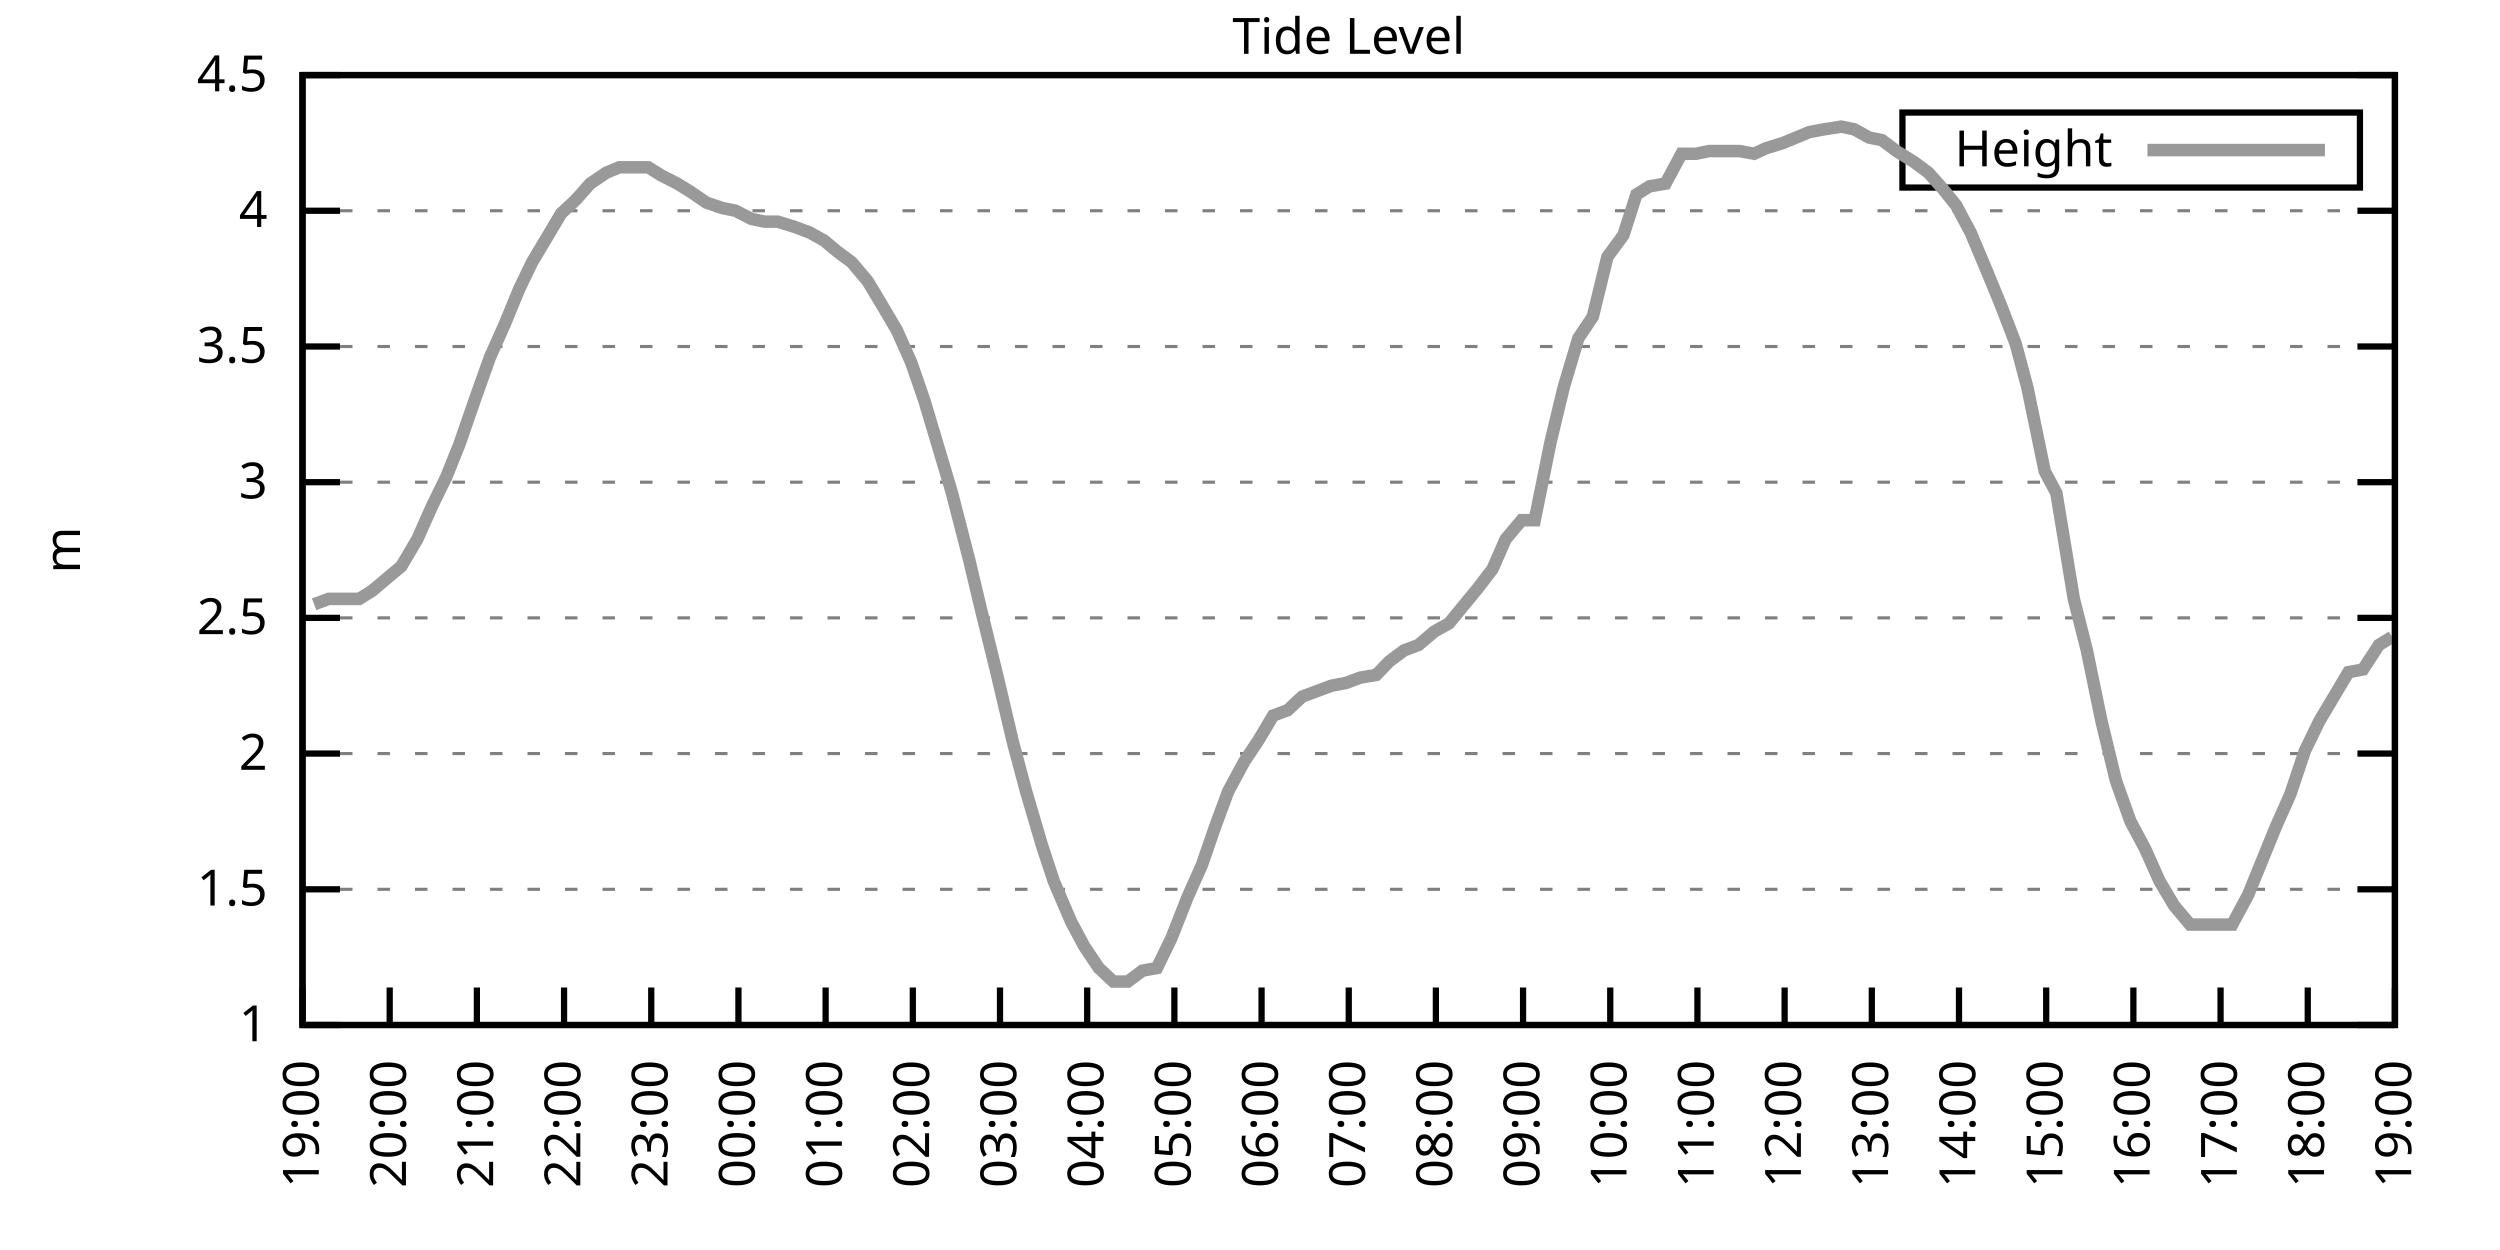
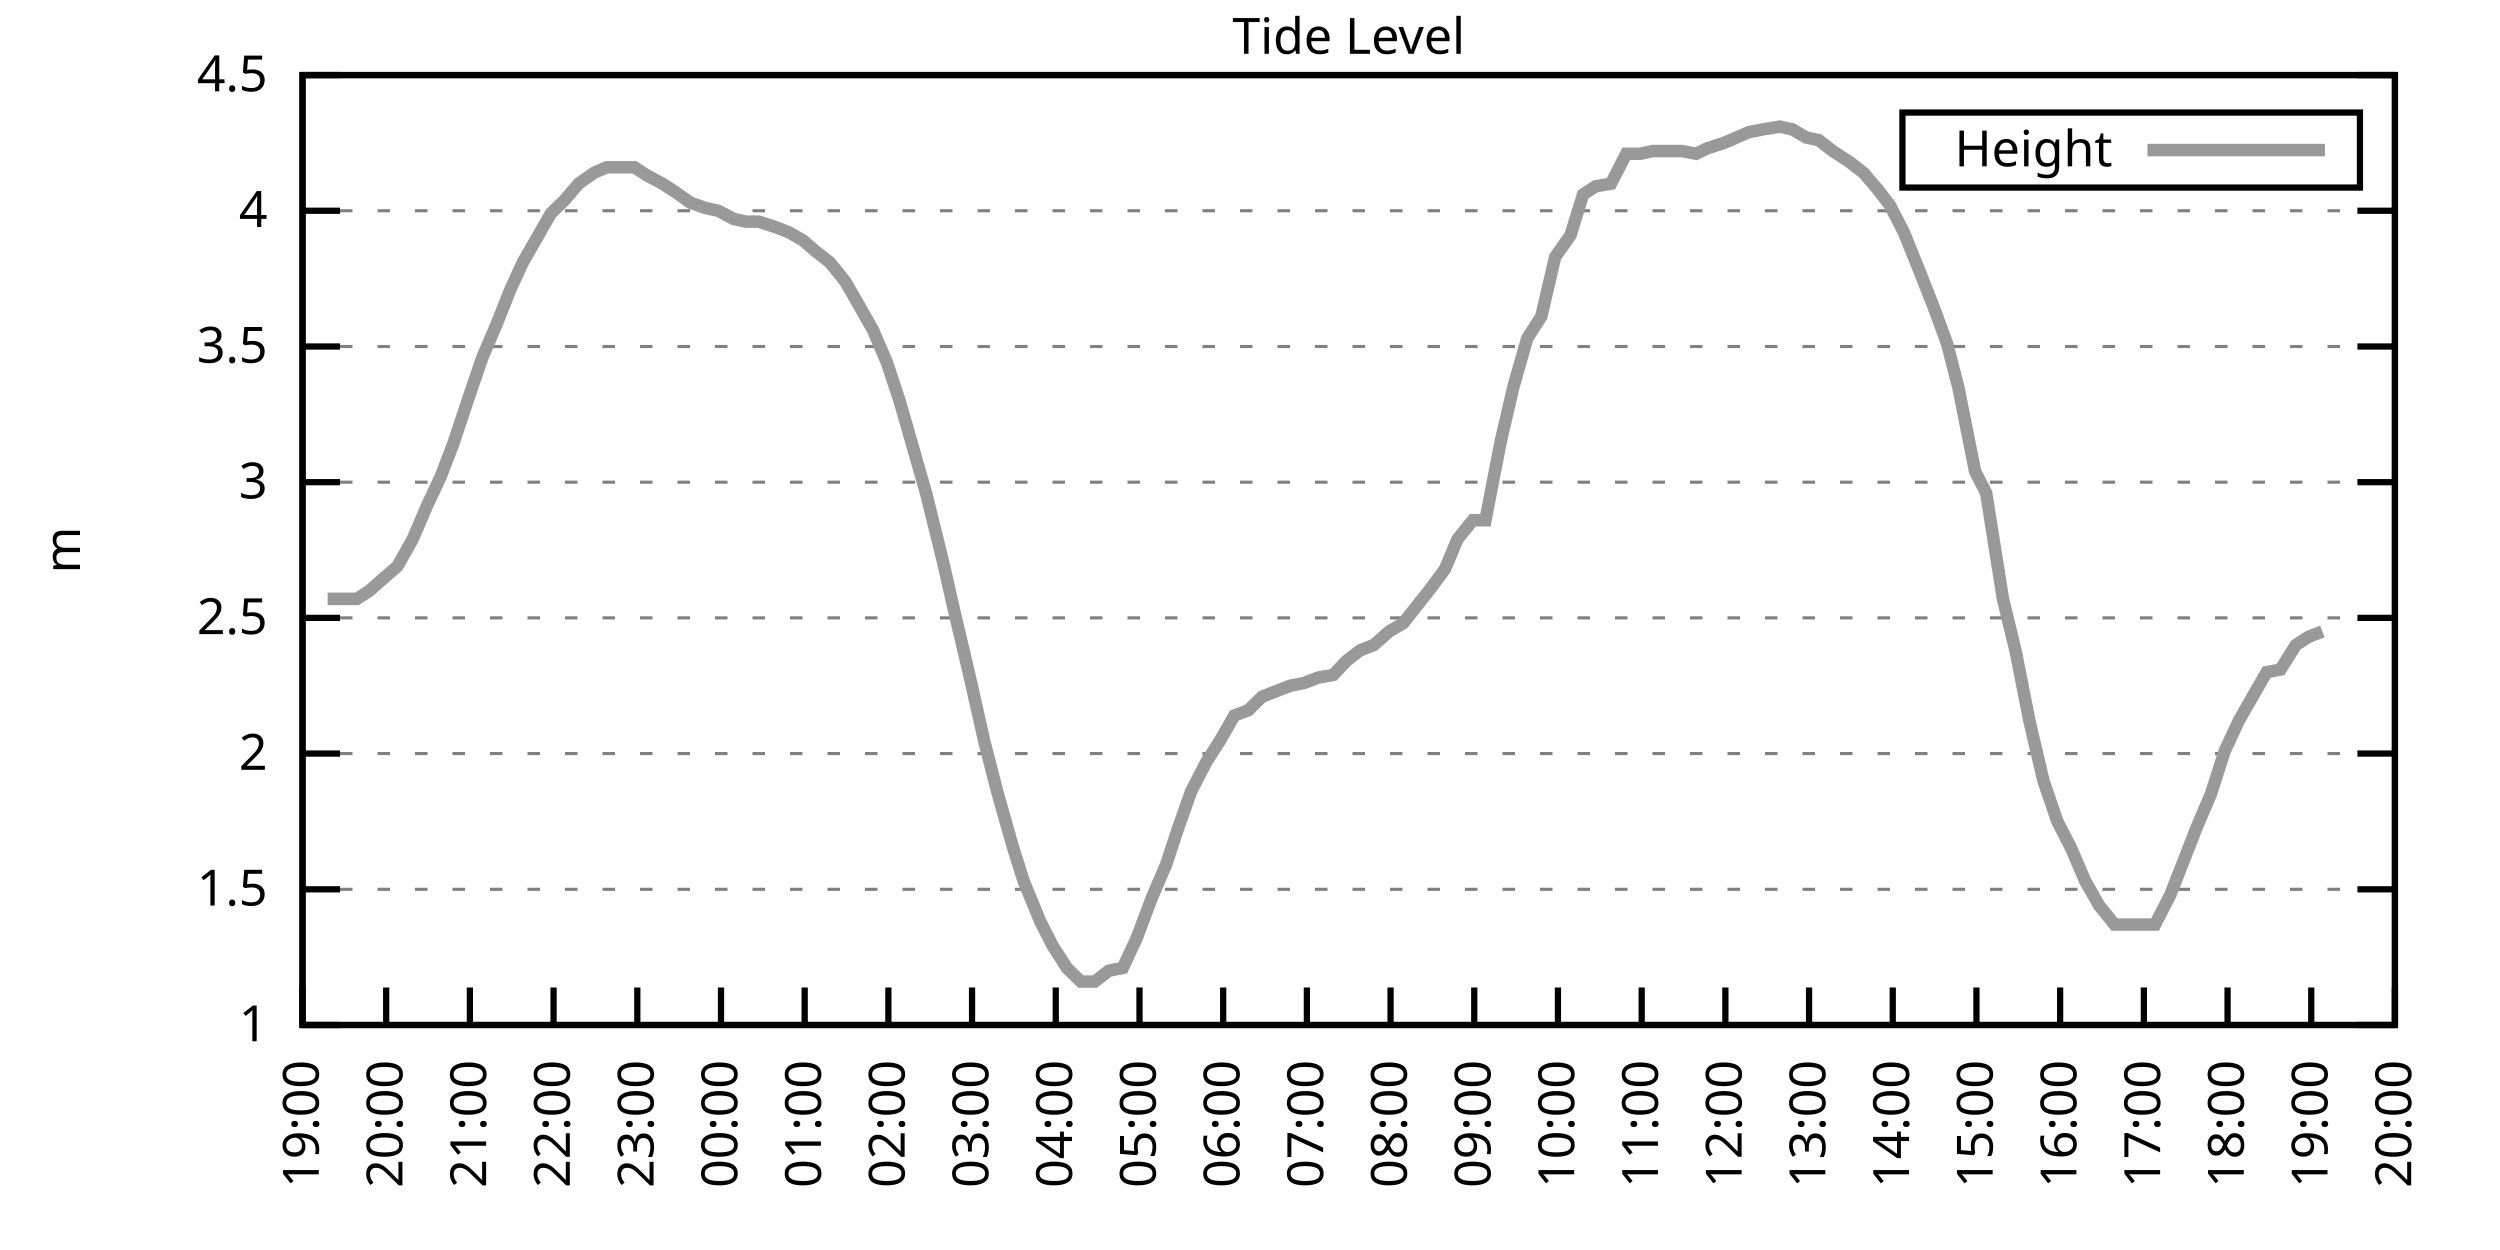
<svg xmlns="http://www.w3.org/2000/svg" xmlns:xlink="http://www.w3.org/1999/xlink" width="400" height="200" viewBox="0 0 400 200">
  <g id="gnuplot_canvas">
    <rect x="0" y="0" width="400" height="200" fill="none" />
    <defs>
      <circle id="gpDot" r="0.5" stroke-width="0.5" stroke="currentColor" />
      <path id="gpPt0" stroke-width="0.333" stroke="currentColor" d="M-1,0 h2 M0,-1 v2" />
      <path id="gpPt1" stroke-width="0.333" stroke="currentColor" d="M-1,-1 L1,1 M1,-1 L-1,1" />
      <path id="gpPt2" stroke-width="0.333" stroke="currentColor" d="M-1,0 L1,0 M0,-1 L0,1 M-1,-1 L1,1 M-1,1 L1,-1" />
      <rect id="gpPt3" stroke-width="0.333" stroke="currentColor" x="-1" y="-1" width="2" height="2" />
      <rect id="gpPt4" stroke-width="0.333" stroke="currentColor" fill="currentColor" x="-1" y="-1" width="2" height="2" />
      <circle id="gpPt5" stroke-width="0.333" stroke="currentColor" cx="0" cy="0" r="1" />
      <use xlink:href="#gpPt5" id="gpPt6" fill="currentColor" stroke="none" />
      <path id="gpPt7" stroke-width="0.333" stroke="currentColor" d="M0,-1.33 L-1.33,0.67 L1.33,0.67 z" />
      <use xlink:href="#gpPt7" id="gpPt8" fill="currentColor" stroke="none" />
      <use xlink:href="#gpPt7" id="gpPt9" stroke="currentColor" transform="rotate(180)" />
      <use xlink:href="#gpPt9" id="gpPt10" fill="currentColor" stroke="none" />
      <use xlink:href="#gpPt3" id="gpPt11" stroke="currentColor" transform="rotate(45)" />
      <use xlink:href="#gpPt11" id="gpPt12" fill="currentColor" stroke="none" />
      <path id="gpPt13" stroke-width="0.333" stroke="currentColor" d="M0,1.330 L1.265,0.411 L0.782,-1.067 L-0.782,-1.076 L-1.265,0.411 z" />
      <use xlink:href="#gpPt13" id="gpPt14" fill="currentColor" stroke="none" />
      <filter id="textbox" filterUnits="objectBoundingBox" x="0" y="0" height="1" width="1">
        <feFlood flood-color="white" flood-opacity="1" result="bgnd" />
        <feComposite in="SourceGraphic" in2="bgnd" operator="atop" />
      </filter>
      <filter id="greybox" filterUnits="objectBoundingBox" x="0" y="0" height="1" width="1">
        <feFlood flood-color="lightgrey" flood-opacity="1" result="grey" />
        <feComposite in="SourceGraphic" in2="grey" operator="atop" />
      </filter>
    </defs>
    <g fill="none" color="white" stroke="currentColor" stroke-width="1.00" stroke-linecap="butt" stroke-linejoin="miter">
</g>
    <g fill="none" color="black" stroke="currentColor" stroke-width="1.00" stroke-linecap="butt" stroke-linejoin="miter">
      <g stroke="none" shape-rendering="crispEdges">
        <polygon fill="rgb(255, 255, 255)" points="48.40,164.00 383.18,164.00 383.18,12.02 48.40,12.02 " />
      </g>
    </g>
    <g fill="none" color="black" stroke="currentColor" stroke-width="1.00" stroke-linecap="butt" stroke-linejoin="miter">
</g>
    <g fill="none" color="black" stroke="black" stroke-width="0.50" stroke-linecap="butt" stroke-linejoin="miter">
</g>
    <g fill="none" color="gray" stroke="currentColor" stroke-width="0.50" stroke-linecap="butt" stroke-linejoin="miter">
      <path stroke="gray" stroke-dasharray="2,4" class="gridline" d="M48.40,164.00 L383.19,164.00  " />
    </g>
    <g fill="none" color="gray" stroke="gray" stroke-width="1.00" stroke-linecap="butt" stroke-linejoin="miter">
</g>
    <g fill="none" color="black" stroke="currentColor" stroke-width="1.00" stroke-linecap="butt" stroke-linejoin="miter">
      <path stroke="black" d="M48.40,164.00 L54.40,164.00 M383.19,164.00 L377.19,164.00  " />
      <g transform="translate(42.80,166.60)" stroke="none" fill="black" font-family="Sans" font-size="8.00" text-anchor="end">
        <text>
          <tspan font-family="Sans"> 1</tspan>
        </text>
      </g>
    </g>
    <g fill="none" color="black" stroke="currentColor" stroke-width="1.00" stroke-linecap="butt" stroke-linejoin="miter">
</g>
    <g fill="none" color="black" stroke="black" stroke-width="0.50" stroke-linecap="butt" stroke-linejoin="miter">
</g>
    <g fill="none" color="gray" stroke="currentColor" stroke-width="0.50" stroke-linecap="butt" stroke-linejoin="miter">
      <path stroke="gray" stroke-dasharray="2,4" class="gridline" d="M48.40,142.29 L383.19,142.29  " />
    </g>
    <g fill="none" color="gray" stroke="gray" stroke-width="1.00" stroke-linecap="butt" stroke-linejoin="miter">
</g>
    <g fill="none" color="black" stroke="currentColor" stroke-width="1.00" stroke-linecap="butt" stroke-linejoin="miter">
      <path stroke="black" d="M48.40,142.29 L54.40,142.29 M383.19,142.29 L377.19,142.29  " />
      <g transform="translate(42.80,144.89)" stroke="none" fill="black" font-family="Sans" font-size="8.00" text-anchor="end">
        <text>
          <tspan font-family="Sans"> 1.5</tspan>
        </text>
      </g>
    </g>
    <g fill="none" color="black" stroke="currentColor" stroke-width="1.00" stroke-linecap="butt" stroke-linejoin="miter">
</g>
    <g fill="none" color="black" stroke="black" stroke-width="0.50" stroke-linecap="butt" stroke-linejoin="miter">
</g>
    <g fill="none" color="gray" stroke="currentColor" stroke-width="0.50" stroke-linecap="butt" stroke-linejoin="miter">
      <path stroke="gray" stroke-dasharray="2,4" class="gridline" d="M48.40,120.57 L383.19,120.57  " />
    </g>
    <g fill="none" color="gray" stroke="gray" stroke-width="1.00" stroke-linecap="butt" stroke-linejoin="miter">
</g>
    <g fill="none" color="black" stroke="currentColor" stroke-width="1.00" stroke-linecap="butt" stroke-linejoin="miter">
      <path stroke="black" d="M48.40,120.57 L54.40,120.57 M383.19,120.57 L377.19,120.57  " />
      <g transform="translate(42.80,123.17)" stroke="none" fill="black" font-family="Sans" font-size="8.00" text-anchor="end">
        <text>
          <tspan font-family="Sans"> 2</tspan>
        </text>
      </g>
    </g>
    <g fill="none" color="black" stroke="currentColor" stroke-width="1.00" stroke-linecap="butt" stroke-linejoin="miter">
</g>
    <g fill="none" color="black" stroke="black" stroke-width="0.50" stroke-linecap="butt" stroke-linejoin="miter">
</g>
    <g fill="none" color="gray" stroke="currentColor" stroke-width="0.50" stroke-linecap="butt" stroke-linejoin="miter">
      <path stroke="gray" stroke-dasharray="2,4" class="gridline" d="M48.40,98.86 L383.19,98.86  " />
    </g>
    <g fill="none" color="gray" stroke="gray" stroke-width="1.00" stroke-linecap="butt" stroke-linejoin="miter">
</g>
    <g fill="none" color="black" stroke="currentColor" stroke-width="1.00" stroke-linecap="butt" stroke-linejoin="miter">
      <path stroke="black" d="M48.40,98.86 L54.40,98.86 M383.19,98.86 L377.19,98.86  " />
      <g transform="translate(42.80,101.46)" stroke="none" fill="black" font-family="Sans" font-size="8.00" text-anchor="end">
        <text>
          <tspan font-family="Sans"> 2.5</tspan>
        </text>
      </g>
    </g>
    <g fill="none" color="black" stroke="currentColor" stroke-width="1.00" stroke-linecap="butt" stroke-linejoin="miter">
</g>
    <g fill="none" color="black" stroke="black" stroke-width="0.50" stroke-linecap="butt" stroke-linejoin="miter">
</g>
    <g fill="none" color="gray" stroke="currentColor" stroke-width="0.50" stroke-linecap="butt" stroke-linejoin="miter">
      <path stroke="gray" stroke-dasharray="2,4" class="gridline" d="M48.40,77.15 L383.19,77.15  " />
    </g>
    <g fill="none" color="gray" stroke="gray" stroke-width="1.00" stroke-linecap="butt" stroke-linejoin="miter">
</g>
    <g fill="none" color="black" stroke="currentColor" stroke-width="1.00" stroke-linecap="butt" stroke-linejoin="miter">
      <path stroke="black" d="M48.40,77.15 L54.40,77.15 M383.19,77.15 L377.19,77.15  " />
      <g transform="translate(42.80,79.75)" stroke="none" fill="black" font-family="Sans" font-size="8.00" text-anchor="end">
        <text>
          <tspan font-family="Sans"> 3</tspan>
        </text>
      </g>
    </g>
    <g fill="none" color="black" stroke="currentColor" stroke-width="1.00" stroke-linecap="butt" stroke-linejoin="miter">
</g>
    <g fill="none" color="black" stroke="black" stroke-width="0.50" stroke-linecap="butt" stroke-linejoin="miter">
</g>
    <g fill="none" color="gray" stroke="currentColor" stroke-width="0.50" stroke-linecap="butt" stroke-linejoin="miter">
      <path stroke="gray" stroke-dasharray="2,4" class="gridline" d="M48.40,55.44 L383.19,55.44  " />
    </g>
    <g fill="none" color="gray" stroke="gray" stroke-width="1.00" stroke-linecap="butt" stroke-linejoin="miter">
</g>
    <g fill="none" color="black" stroke="currentColor" stroke-width="1.00" stroke-linecap="butt" stroke-linejoin="miter">
      <path stroke="black" d="M48.40,55.44 L54.40,55.44 M383.19,55.44 L377.19,55.44  " />
      <g transform="translate(42.80,58.04)" stroke="none" fill="black" font-family="Sans" font-size="8.00" text-anchor="end">
        <text>
          <tspan font-family="Sans"> 3.5</tspan>
        </text>
      </g>
    </g>
    <g fill="none" color="black" stroke="currentColor" stroke-width="1.00" stroke-linecap="butt" stroke-linejoin="miter">
</g>
    <g fill="none" color="black" stroke="black" stroke-width="0.50" stroke-linecap="butt" stroke-linejoin="miter">
</g>
    <g fill="none" color="gray" stroke="currentColor" stroke-width="0.50" stroke-linecap="butt" stroke-linejoin="miter">
      <path stroke="gray" stroke-dasharray="2,4" class="gridline" d="M48.40,33.72 L383.19,33.72  " />
    </g>
    <g fill="none" color="gray" stroke="gray" stroke-width="1.00" stroke-linecap="butt" stroke-linejoin="miter">
</g>
    <g fill="none" color="black" stroke="currentColor" stroke-width="1.00" stroke-linecap="butt" stroke-linejoin="miter">
      <path stroke="black" d="M48.40,33.72 L54.40,33.72 M383.19,33.72 L377.19,33.72  " />
      <g transform="translate(42.80,36.32)" stroke="none" fill="black" font-family="Sans" font-size="8.00" text-anchor="end">
        <text>
          <tspan font-family="Sans"> 4</tspan>
        </text>
      </g>
    </g>
    <g fill="none" color="black" stroke="currentColor" stroke-width="1.00" stroke-linecap="butt" stroke-linejoin="miter">
</g>
    <g fill="none" color="black" stroke="black" stroke-width="0.50" stroke-linecap="butt" stroke-linejoin="miter">
</g>
    <g fill="none" color="gray" stroke="currentColor" stroke-width="0.50" stroke-linecap="butt" stroke-linejoin="miter">
      <path stroke="gray" stroke-dasharray="2,4" class="gridline" d="M48.40,12.01 L383.19,12.01  " />
    </g>
    <g fill="none" color="gray" stroke="gray" stroke-width="1.00" stroke-linecap="butt" stroke-linejoin="miter">
</g>
    <g fill="none" color="black" stroke="currentColor" stroke-width="1.00" stroke-linecap="butt" stroke-linejoin="miter">
      <path stroke="black" d="M48.40,12.01 L54.40,12.01 M383.19,12.01 L377.19,12.01  " />
      <g transform="translate(42.80,14.61)" stroke="none" fill="black" font-family="Sans" font-size="8.00" text-anchor="end">
        <text>
          <tspan font-family="Sans"> 4.5</tspan>
        </text>
      </g>
    </g>
    <g fill="none" color="black" stroke="currentColor" stroke-width="1.00" stroke-linecap="butt" stroke-linejoin="miter">
      <path stroke="black" d="M48.40,164.00 L48.40,158.00  " />
      <g transform="translate(51.00,169.60) rotate(270.00)" stroke="none" fill="black" font-family="Sans" font-size="8.00" text-anchor="end">
        <text>
          <tspan font-family="Sans">19:00</tspan>
        </text>
      </g>
    </g>
    <g fill="none" color="black" stroke="currentColor" stroke-width="1.00" stroke-linecap="butt" stroke-linejoin="miter">
-       <path stroke="black" d="M62.35,164.00 L62.35,158.00  " />
-       <g transform="translate(64.95,169.60) rotate(270.00)" stroke="none" fill="black" font-family="Sans" font-size="8.00" text-anchor="end">
+       <path stroke="black" d="M61.79,164.00 L61.79,158.00  " />
+       <g transform="translate(64.39,169.60) rotate(270.00)" stroke="none" fill="black" font-family="Sans" font-size="8.00" text-anchor="end">
        <text>
          <tspan font-family="Sans">20:00</tspan>
        </text>
      </g>
    </g>
    <g fill="none" color="black" stroke="currentColor" stroke-width="1.00" stroke-linecap="butt" stroke-linejoin="miter">
-       <path stroke="black" d="M76.30,164.00 L76.30,158.00  " />
-       <g transform="translate(78.90,169.60) rotate(270.00)" stroke="none" fill="black" font-family="Sans" font-size="8.00" text-anchor="end">
+       <path stroke="black" d="M75.18,164.00 L75.18,158.00  " />
+       <g transform="translate(77.78,169.60) rotate(270.00)" stroke="none" fill="black" font-family="Sans" font-size="8.00" text-anchor="end">
        <text>
          <tspan font-family="Sans">21:00</tspan>
        </text>
      </g>
    </g>
    <g fill="none" color="black" stroke="currentColor" stroke-width="1.00" stroke-linecap="butt" stroke-linejoin="miter">
-       <path stroke="black" d="M90.25,164.00 L90.25,158.00  " />
-       <g transform="translate(92.85,169.60) rotate(270.00)" stroke="none" fill="black" font-family="Sans" font-size="8.00" text-anchor="end">
+       <path stroke="black" d="M88.57,164.00 L88.57,158.00  " />
+       <g transform="translate(91.17,169.60) rotate(270.00)" stroke="none" fill="black" font-family="Sans" font-size="8.00" text-anchor="end">
        <text>
          <tspan font-family="Sans">22:00</tspan>
        </text>
      </g>
    </g>
    <g fill="none" color="black" stroke="currentColor" stroke-width="1.00" stroke-linecap="butt" stroke-linejoin="miter">
-       <path stroke="black" d="M104.20,164.00 L104.20,158.00  " />
-       <g transform="translate(106.80,169.60) rotate(270.00)" stroke="none" fill="black" font-family="Sans" font-size="8.00" text-anchor="end">
+       <path stroke="black" d="M101.97,164.00 L101.97,158.00  " />
+       <g transform="translate(104.57,169.60) rotate(270.00)" stroke="none" fill="black" font-family="Sans" font-size="8.00" text-anchor="end">
        <text>
          <tspan font-family="Sans">23:00</tspan>
        </text>
      </g>
    </g>
    <g fill="none" color="black" stroke="currentColor" stroke-width="1.00" stroke-linecap="butt" stroke-linejoin="miter">
-       <path stroke="black" d="M118.15,164.00 L118.15,158.00  " />
-       <g transform="translate(120.75,169.60) rotate(270.00)" stroke="none" fill="black" font-family="Sans" font-size="8.00" text-anchor="end">
+       <path stroke="black" d="M115.36,164.00 L115.36,158.00  " />
+       <g transform="translate(117.96,169.60) rotate(270.00)" stroke="none" fill="black" font-family="Sans" font-size="8.00" text-anchor="end">
        <text>
          <tspan font-family="Sans">00:00</tspan>
        </text>
      </g>
    </g>
    <g fill="none" color="black" stroke="currentColor" stroke-width="1.00" stroke-linecap="butt" stroke-linejoin="miter">
-       <path stroke="black" d="M132.10,164.00 L132.10,158.00  " />
-       <g transform="translate(134.70,169.60) rotate(270.00)" stroke="none" fill="black" font-family="Sans" font-size="8.00" text-anchor="end">
+       <path stroke="black" d="M128.75,164.00 L128.75,158.00  " />
+       <g transform="translate(131.35,169.60) rotate(270.00)" stroke="none" fill="black" font-family="Sans" font-size="8.00" text-anchor="end">
        <text>
          <tspan font-family="Sans">01:00</tspan>
        </text>
      </g>
    </g>
    <g fill="none" color="black" stroke="currentColor" stroke-width="1.00" stroke-linecap="butt" stroke-linejoin="miter">
-       <path stroke="black" d="M146.05,164.00 L146.05,158.00  " />
-       <g transform="translate(148.65,169.60) rotate(270.00)" stroke="none" fill="black" font-family="Sans" font-size="8.00" text-anchor="end">
+       <path stroke="black" d="M142.14,164.00 L142.14,158.00  " />
+       <g transform="translate(144.74,169.60) rotate(270.00)" stroke="none" fill="black" font-family="Sans" font-size="8.00" text-anchor="end">
        <text>
          <tspan font-family="Sans">02:00</tspan>
        </text>
      </g>
    </g>
    <g fill="none" color="black" stroke="currentColor" stroke-width="1.00" stroke-linecap="butt" stroke-linejoin="miter">
-       <path stroke="black" d="M160.00,164.00 L160.00,158.00  " />
-       <g transform="translate(162.60,169.60) rotate(270.00)" stroke="none" fill="black" font-family="Sans" font-size="8.00" text-anchor="end">
+       <path stroke="black" d="M155.53,164.00 L155.53,158.00  " />
+       <g transform="translate(158.13,169.60) rotate(270.00)" stroke="none" fill="black" font-family="Sans" font-size="8.00" text-anchor="end">
        <text>
          <tspan font-family="Sans">03:00</tspan>
        </text>
      </g>
    </g>
    <g fill="none" color="black" stroke="currentColor" stroke-width="1.00" stroke-linecap="butt" stroke-linejoin="miter">
-       <path stroke="black" d="M173.95,164.00 L173.95,158.00  " />
-       <g transform="translate(176.55,169.60) rotate(270.00)" stroke="none" fill="black" font-family="Sans" font-size="8.00" text-anchor="end">
+       <path stroke="black" d="M168.92,164.00 L168.92,158.00  " />
+       <g transform="translate(171.52,169.60) rotate(270.00)" stroke="none" fill="black" font-family="Sans" font-size="8.00" text-anchor="end">
        <text>
          <tspan font-family="Sans">04:00</tspan>
        </text>
      </g>
    </g>
    <g fill="none" color="black" stroke="currentColor" stroke-width="1.00" stroke-linecap="butt" stroke-linejoin="miter">
-       <path stroke="black" d="M187.90,164.00 L187.90,158.00  " />
-       <g transform="translate(190.50,169.60) rotate(270.00)" stroke="none" fill="black" font-family="Sans" font-size="8.00" text-anchor="end">
+       <path stroke="black" d="M182.32,164.00 L182.32,158.00  " />
+       <g transform="translate(184.92,169.60) rotate(270.00)" stroke="none" fill="black" font-family="Sans" font-size="8.00" text-anchor="end">
        <text>
          <tspan font-family="Sans">05:00</tspan>
        </text>
      </g>
    </g>
    <g fill="none" color="black" stroke="currentColor" stroke-width="1.00" stroke-linecap="butt" stroke-linejoin="miter">
-       <path stroke="black" d="M201.85,164.00 L201.85,158.00  " />
-       <g transform="translate(204.45,169.60) rotate(270.00)" stroke="none" fill="black" font-family="Sans" font-size="8.00" text-anchor="end">
+       <path stroke="black" d="M195.71,164.00 L195.71,158.00  " />
+       <g transform="translate(198.31,169.60) rotate(270.00)" stroke="none" fill="black" font-family="Sans" font-size="8.00" text-anchor="end">
        <text>
          <tspan font-family="Sans">06:00</tspan>
        </text>
      </g>
    </g>
    <g fill="none" color="black" stroke="currentColor" stroke-width="1.00" stroke-linecap="butt" stroke-linejoin="miter">
-       <path stroke="black" d="M215.80,164.00 L215.80,158.00  " />
-       <g transform="translate(218.40,169.60) rotate(270.00)" stroke="none" fill="black" font-family="Sans" font-size="8.00" text-anchor="end">
+       <path stroke="black" d="M209.10,164.00 L209.10,158.00  " />
+       <g transform="translate(211.70,169.60) rotate(270.00)" stroke="none" fill="black" font-family="Sans" font-size="8.00" text-anchor="end">
        <text>
          <tspan font-family="Sans">07:00</tspan>
        </text>
      </g>
    </g>
    <g fill="none" color="black" stroke="currentColor" stroke-width="1.00" stroke-linecap="butt" stroke-linejoin="miter">
-       <path stroke="black" d="M229.74,164.00 L229.74,158.00  " />
-       <g transform="translate(232.34,169.60) rotate(270.00)" stroke="none" fill="black" font-family="Sans" font-size="8.00" text-anchor="end">
+       <path stroke="black" d="M222.49,164.00 L222.49,158.00  " />
+       <g transform="translate(225.09,169.60) rotate(270.00)" stroke="none" fill="black" font-family="Sans" font-size="8.00" text-anchor="end">
        <text>
          <tspan font-family="Sans">08:00</tspan>
        </text>
      </g>
    </g>
    <g fill="none" color="black" stroke="currentColor" stroke-width="1.00" stroke-linecap="butt" stroke-linejoin="miter">
-       <path stroke="black" d="M243.69,164.00 L243.69,158.00  " />
-       <g transform="translate(246.29,169.60) rotate(270.00)" stroke="none" fill="black" font-family="Sans" font-size="8.00" text-anchor="end">
+       <path stroke="black" d="M235.88,164.00 L235.88,158.00  " />
+       <g transform="translate(238.48,169.60) rotate(270.00)" stroke="none" fill="black" font-family="Sans" font-size="8.00" text-anchor="end">
        <text>
          <tspan font-family="Sans">09:00</tspan>
        </text>
      </g>
    </g>
    <g fill="none" color="black" stroke="currentColor" stroke-width="1.00" stroke-linecap="butt" stroke-linejoin="miter">
-       <path stroke="black" d="M257.64,164.00 L257.64,158.00  " />
-       <g transform="translate(260.24,169.60) rotate(270.00)" stroke="none" fill="black" font-family="Sans" font-size="8.00" text-anchor="end">
+       <path stroke="black" d="M249.27,164.00 L249.27,158.00  " />
+       <g transform="translate(251.87,169.60) rotate(270.00)" stroke="none" fill="black" font-family="Sans" font-size="8.00" text-anchor="end">
        <text>
          <tspan font-family="Sans">10:00</tspan>
        </text>
      </g>
    </g>
    <g fill="none" color="black" stroke="currentColor" stroke-width="1.00" stroke-linecap="butt" stroke-linejoin="miter">
-       <path stroke="black" d="M271.59,164.00 L271.59,158.00  " />
-       <g transform="translate(274.19,169.60) rotate(270.00)" stroke="none" fill="black" font-family="Sans" font-size="8.00" text-anchor="end">
+       <path stroke="black" d="M262.67,164.00 L262.67,158.00  " />
+       <g transform="translate(265.27,169.60) rotate(270.00)" stroke="none" fill="black" font-family="Sans" font-size="8.00" text-anchor="end">
        <text>
          <tspan font-family="Sans">11:00</tspan>
        </text>
      </g>
    </g>
    <g fill="none" color="black" stroke="currentColor" stroke-width="1.00" stroke-linecap="butt" stroke-linejoin="miter">
-       <path stroke="black" d="M285.54,164.00 L285.54,158.00  " />
-       <g transform="translate(288.14,169.60) rotate(270.00)" stroke="none" fill="black" font-family="Sans" font-size="8.00" text-anchor="end">
+       <path stroke="black" d="M276.06,164.00 L276.06,158.00  " />
+       <g transform="translate(278.66,169.60) rotate(270.00)" stroke="none" fill="black" font-family="Sans" font-size="8.00" text-anchor="end">
        <text>
          <tspan font-family="Sans">12:00</tspan>
        </text>
      </g>
    </g>
    <g fill="none" color="black" stroke="currentColor" stroke-width="1.00" stroke-linecap="butt" stroke-linejoin="miter">
-       <path stroke="black" d="M299.49,164.00 L299.49,158.00  " />
-       <g transform="translate(302.09,169.60) rotate(270.00)" stroke="none" fill="black" font-family="Sans" font-size="8.00" text-anchor="end">
+       <path stroke="black" d="M289.45,164.00 L289.45,158.00  " />
+       <g transform="translate(292.05,169.60) rotate(270.00)" stroke="none" fill="black" font-family="Sans" font-size="8.00" text-anchor="end">
        <text>
          <tspan font-family="Sans">13:00</tspan>
        </text>
      </g>
    </g>
    <g fill="none" color="black" stroke="currentColor" stroke-width="1.00" stroke-linecap="butt" stroke-linejoin="miter">
-       <path stroke="black" d="M313.44,164.00 L313.44,158.00  " />
-       <g transform="translate(316.04,169.60) rotate(270.00)" stroke="none" fill="black" font-family="Sans" font-size="8.00" text-anchor="end">
+       <path stroke="black" d="M302.84,164.00 L302.84,158.00  " />
+       <g transform="translate(305.44,169.60) rotate(270.00)" stroke="none" fill="black" font-family="Sans" font-size="8.00" text-anchor="end">
        <text>
          <tspan font-family="Sans">14:00</tspan>
        </text>
      </g>
    </g>
    <g fill="none" color="black" stroke="currentColor" stroke-width="1.00" stroke-linecap="butt" stroke-linejoin="miter">
-       <path stroke="black" d="M327.39,164.00 L327.39,158.00  " />
-       <g transform="translate(329.99,169.60) rotate(270.00)" stroke="none" fill="black" font-family="Sans" font-size="8.00" text-anchor="end">
+       <path stroke="black" d="M316.23,164.00 L316.23,158.00  " />
+       <g transform="translate(318.83,169.60) rotate(270.00)" stroke="none" fill="black" font-family="Sans" font-size="8.00" text-anchor="end">
        <text>
          <tspan font-family="Sans">15:00</tspan>
        </text>
      </g>
    </g>
    <g fill="none" color="black" stroke="currentColor" stroke-width="1.00" stroke-linecap="butt" stroke-linejoin="miter">
-       <path stroke="black" d="M341.34,164.00 L341.34,158.00  " />
-       <g transform="translate(343.94,169.60) rotate(270.00)" stroke="none" fill="black" font-family="Sans" font-size="8.00" text-anchor="end">
+       <path stroke="black" d="M329.62,164.00 L329.62,158.00  " />
+       <g transform="translate(332.22,169.60) rotate(270.00)" stroke="none" fill="black" font-family="Sans" font-size="8.00" text-anchor="end">
        <text>
          <tspan font-family="Sans">16:00</tspan>
        </text>
      </g>
    </g>
    <g fill="none" color="black" stroke="currentColor" stroke-width="1.00" stroke-linecap="butt" stroke-linejoin="miter">
-       <path stroke="black" d="M355.29,164.00 L355.29,158.00  " />
-       <g transform="translate(357.89,169.60) rotate(270.00)" stroke="none" fill="black" font-family="Sans" font-size="8.00" text-anchor="end">
+       <path stroke="black" d="M343.02,164.00 L343.02,158.00  " />
+       <g transform="translate(345.62,169.60) rotate(270.00)" stroke="none" fill="black" font-family="Sans" font-size="8.00" text-anchor="end">
        <text>
          <tspan font-family="Sans">17:00</tspan>
        </text>
      </g>
    </g>
    <g fill="none" color="black" stroke="currentColor" stroke-width="1.00" stroke-linecap="butt" stroke-linejoin="miter">
-       <path stroke="black" d="M369.24,164.00 L369.24,158.00  " />
-       <g transform="translate(371.84,169.60) rotate(270.00)" stroke="none" fill="black" font-family="Sans" font-size="8.00" text-anchor="end">
+       <path stroke="black" d="M356.41,164.00 L356.41,158.00  " />
+       <g transform="translate(359.01,169.60) rotate(270.00)" stroke="none" fill="black" font-family="Sans" font-size="8.00" text-anchor="end">
        <text>
          <tspan font-family="Sans">18:00</tspan>
+         </text>
+       </g>
+     </g>
+     <g fill="none" color="black" stroke="currentColor" stroke-width="1.00" stroke-linecap="butt" stroke-linejoin="miter">
+       <path stroke="black" d="M369.80,164.00 L369.80,158.00  " />
+       <g transform="translate(372.40,169.60) rotate(270.00)" stroke="none" fill="black" font-family="Sans" font-size="8.00" text-anchor="end">
+         <text>
+           <tspan font-family="Sans">19:00</tspan>
        </text>
      </g>
    </g>
    <g fill="none" color="black" stroke="currentColor" stroke-width="1.00" stroke-linecap="butt" stroke-linejoin="miter">
      <path stroke="black" d="M383.19,164.00 L383.19,158.00  " />
      <g transform="translate(385.79,169.60) rotate(270.00)" stroke="none" fill="black" font-family="Sans" font-size="8.00" text-anchor="end">
        <text>
-           <tspan font-family="Sans">19:00</tspan>
+           <tspan font-family="Sans">20:00</tspan>
        </text>
      </g>
    </g>
    <g fill="none" color="black" stroke="currentColor" stroke-width="1.00" stroke-linecap="butt" stroke-linejoin="miter">
</g>
    <g fill="none" color="black" stroke="currentColor" stroke-width="1.00" stroke-linecap="butt" stroke-linejoin="miter">
      <path stroke="black" d="M48.40,12.01 L48.40,164.00 L383.19,164.00 L383.19,12.01 L48.40,12.01 Z  " />
    </g>
    <g fill="none" color="black" stroke="currentColor" stroke-width="1.00" stroke-linecap="butt" stroke-linejoin="miter">
</g>
    <g fill="none" color="black" stroke="currentColor" stroke-width="1.00" stroke-linecap="butt" stroke-linejoin="miter">
      <path stroke="black" d="M304.39,30.01 L304.39,18.01 L377.59,18.01 L377.59,30.01 L304.39,30.01 Z  " />
    </g>
    <g id="Tide_level_plot_1">
      <g fill="none" color="white" stroke="black" stroke-width="2.00" stroke-linecap="butt" stroke-linejoin="miter">
</g>
      <g fill="none" color="black" stroke="currentColor" stroke-width="2.00" stroke-linecap="butt" stroke-linejoin="miter">
        <g transform="translate(337.99,26.61)" stroke="none" fill="black" font-family="Sans" font-size="8.00" text-anchor="end">
          <text>
            <tspan font-family="Sans">Height</tspan>
          </text>
        </g>
      </g>
      <g fill="none" color="black" stroke="currentColor" stroke-width="2.00" stroke-linecap="butt" stroke-linejoin="miter">
-         <path stroke="rgb(153, 153, 153)" d="M343.59,24.01 L371.99,24.01 M50.26,96.69 L52.58,95.82 L55.14,95.82 L57.47,95.82 L59.56,94.52 L62.12,92.35   L64.21,90.61 L66.77,86.27 L69.09,81.06 L71.42,76.28 L73.51,71.07 L76.07,63.69 L78.39,57.17 L80.72,51.96   L83.04,46.32 L85.13,41.97 L87.46,38.07 L89.78,34.16 L92.11,31.99 L94.43,29.38 L96.99,27.64 L99.08,26.77   L101.64,26.77 L103.73,26.77 L105.83,28.08 L108.38,29.38 L110.48,30.68 L113.03,32.42 L115.59,33.29 L117.68,33.72   L120.24,35.03 L122.33,35.46 L124.43,35.46 L127.22,36.33 L129.54,37.20 L131.87,38.50 L133.96,40.24 L136.28,41.97   L138.84,45.01 L140.93,48.49 L143.49,52.83 L145.81,58.04 L147.91,64.12 L152.32,78.89 L155.11,89.74 L156.97,97.56   L159.53,107.98 L162.09,118.84 L164.18,126.65 L166.74,135.34 L168.60,140.98 L171.39,147.50 L173.48,151.41 L175.81,154.88   L178.13,157.05 L180.46,157.05 L182.78,155.31 L185.11,154.88 L187.43,150.10 L189.99,143.59 L192.31,138.38 L194.41,132.30   L196.50,126.65 L199.06,121.88 L201.38,118.40 L203.71,114.49 L206.03,113.63 L208.36,111.45 L210.68,110.59 L213.01,109.72   L215.33,109.28 L217.65,108.42 L220.21,107.98 L222.30,105.81 L224.63,104.07 L226.95,103.20 L229.51,101.03 L231.84,99.73   L236.49,94.08 L238.81,91.04 L240.90,86.27 L243.46,83.23 L245.55,83.23 L248.11,70.63 L250.20,61.95 L252.53,54.13   L254.85,50.66 L257.18,41.11 L259.74,37.63 L261.83,31.12 L263.92,29.81 L266.48,29.38 L269.04,24.60 L271.36,24.60   L273.45,24.17 L276.01,24.17 L278.34,24.17 L280.66,24.60 L282.52,23.73 L285.31,22.87 L287.40,22.00 L289.50,21.13   L291.82,20.70 L294.61,20.26 L296.70,20.70 L299.03,22.00 L301.12,22.43 L303.44,24.17 L306.23,25.91 L308.56,27.64   L310.88,30.25 L312.98,32.85 L315.30,37.20 L317.86,43.28 L320.18,48.92 L322.51,55.00 L324.37,61.95 L327.16,75.41   L329.02,78.89 L331.81,95.82 L333.90,104.07 L336.23,115.36 L338.55,124.92 L340.88,131.43 L343.20,135.77 L345.53,140.98   L347.85,144.89 L350.41,147.93 L352.50,147.93 L355.06,147.93 L357.15,147.93 L359.71,143.16 L364.13,132.30 L366.45,127.09   L368.78,120.14 L371.10,115.36 L373.43,111.45 L375.75,107.55 L378.08,107.11 L380.63,103.20 L382.73,101.90  " />
+         <path stroke="rgb(153, 153, 153)" d="M343.59,24.01 L371.99,24.01 M52.42,95.82 L54.87,95.82 L57.10,95.82 L59.11,94.52 L61.57,92.35 L63.58,90.61   L66.03,86.27 L68.26,81.06 L70.50,76.28 L72.50,71.07 L74.96,63.69 L77.19,57.17 L79.42,51.96 L81.66,46.32   L83.66,41.97 L85.90,38.07 L88.13,34.16 L90.36,31.99 L92.59,29.38 L95.05,27.64 L97.06,26.77 L99.51,26.77   L101.52,26.77 L103.53,28.08 L105.98,29.38 L107.99,30.68 L110.45,32.42 L112.90,33.29 L114.91,33.72 L117.37,35.03   L119.38,35.46 L121.38,35.46 L124.06,36.33 L126.29,37.20 L128.53,38.50 L130.54,40.24 L132.77,41.97 L135.22,45.01   L137.23,48.49 L139.69,52.83 L141.92,58.04 L143.93,64.12 L148.17,78.89 L150.85,89.74 L152.63,97.56 L155.09,107.98   L157.54,118.84 L159.55,126.65 L162.01,135.34 L163.79,140.98 L166.47,147.50 L168.48,151.41 L170.71,154.88 L172.94,157.05   L175.17,157.05 L177.41,155.31 L179.64,154.88 L181.87,150.10 L184.32,143.59 L186.56,138.38 L188.57,132.30 L190.57,126.65   L193.03,121.88 L195.26,118.40 L197.49,114.49 L199.73,113.63 L201.96,111.45 L204.19,110.59 L206.42,109.72 L208.65,109.28   L210.88,108.42 L213.34,107.98 L215.35,105.81 L217.58,104.07 L219.81,103.20 L222.27,101.03 L224.50,99.73 L228.96,94.08   L231.20,91.04 L233.20,86.27 L235.66,83.23 L237.67,83.23 L240.12,70.63 L242.13,61.95 L244.36,54.13 L246.60,50.66   L248.83,41.11 L251.28,37.63 L253.29,31.12 L255.30,29.81 L257.76,29.38 L260.21,24.60 L262.44,24.60 L264.45,24.17   L266.91,24.17 L269.14,24.17 L271.37,24.60 L273.16,23.73 L275.83,22.87 L277.84,22.00 L279.85,21.13 L282.08,20.70   L284.76,20.26 L286.77,20.70 L289.00,22.00 L291.01,22.43 L293.24,24.17 L295.92,25.91 L298.15,27.64 L300.39,30.25   L302.39,32.85 L304.63,37.20 L307.08,43.28 L309.31,48.92 L311.54,55.00 L313.33,61.95 L316.01,75.41 L317.79,78.89   L320.47,95.82 L322.48,104.07 L324.71,115.36 L326.95,124.92 L329.18,131.43 L331.41,135.77 L333.64,140.98 L335.87,144.89   L338.33,147.93 L340.34,147.93 L342.79,147.93 L344.80,147.93 L347.26,143.16 L351.50,132.30 L353.73,127.09 L355.96,120.14   L358.19,115.36 L360.42,111.45 L362.66,107.55 L364.89,107.11 L367.34,103.20 L369.35,101.90 L371.58,101.03  " />
      </g>
    </g>
    <g fill="none" color="black" stroke="currentColor" stroke-width="2.00" stroke-linecap="butt" stroke-linejoin="miter">
</g>
    <g fill="none" color="black" stroke="black" stroke-width="1.00" stroke-linecap="butt" stroke-linejoin="miter">
</g>
    <g fill="none" color="black" stroke="currentColor" stroke-width="1.00" stroke-linecap="butt" stroke-linejoin="miter">
      <path stroke="black" d="M48.40,12.01 L48.40,164.00 L383.19,164.00 L383.19,12.01 L48.40,12.01 Z  " />
      <g transform="translate(12.80,88.01) rotate(270.00)" stroke="none" fill="black" font-family="Sans" font-size="8.00" text-anchor="middle">
        <text>
          <tspan font-family="Sans">m</tspan>
        </text>
      </g>
    </g>
    <g fill="none" color="black" stroke="currentColor" stroke-width="1.00" stroke-linecap="butt" stroke-linejoin="miter">
</g>
    <g fill="none" color="black" stroke="currentColor" stroke-width="1.00" stroke-linecap="butt" stroke-linejoin="miter">
      <g transform="translate(215.79,8.61)" stroke="none" fill="black" font-family="Sans" font-size="8.00" text-anchor="middle">
        <text>
          <tspan font-family="Sans">Tide Level</tspan>
        </text>
      </g>
    </g>
    <g fill="none" color="black" stroke="currentColor" stroke-width="1.00" stroke-linecap="butt" stroke-linejoin="miter">
</g>
  </g>
</svg>
